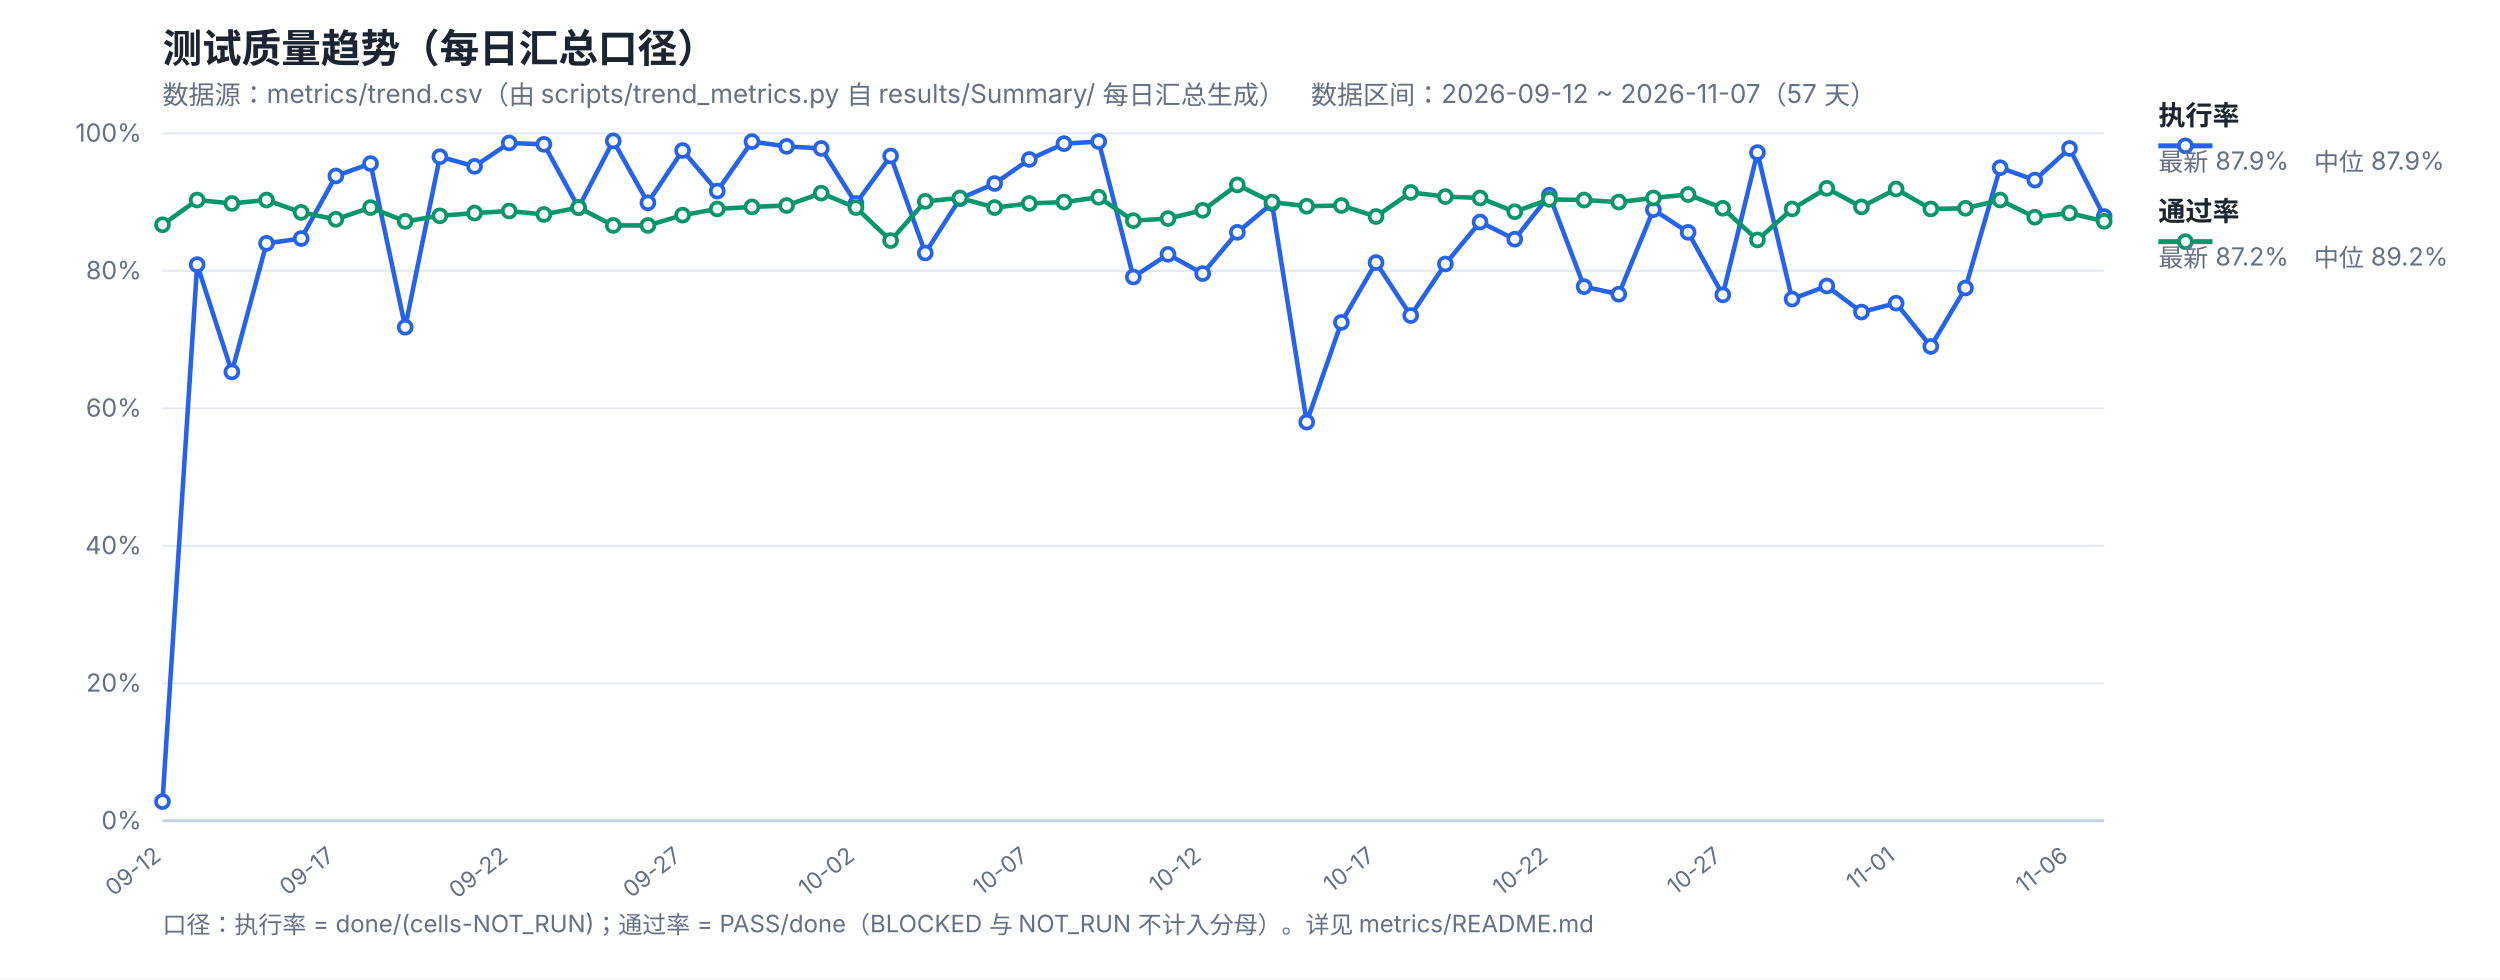
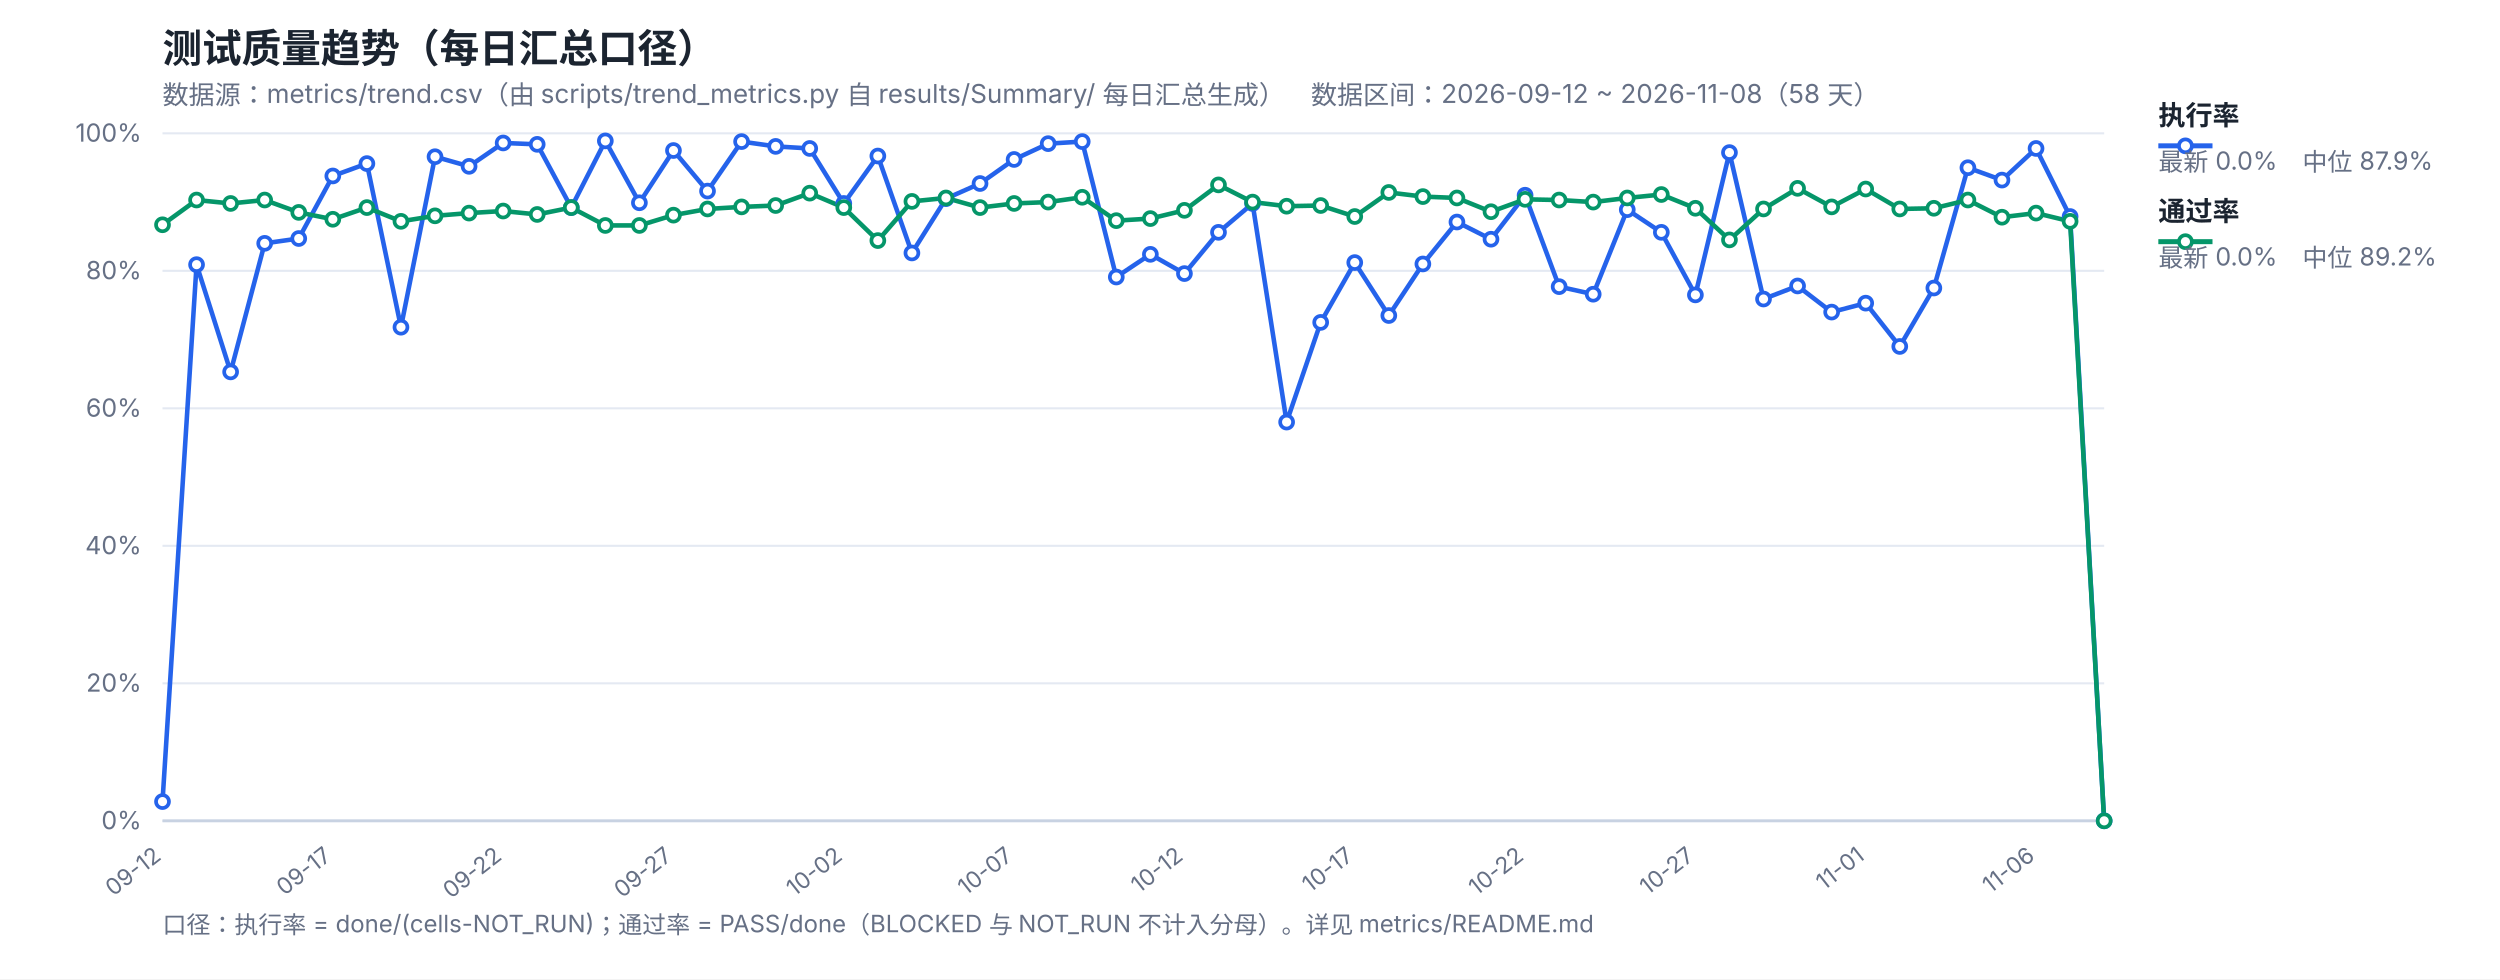
<svg xmlns="http://www.w3.org/2000/svg" width="1200" height="470" viewBox="0 0 1200 470" font-family="-apple-system,Segoe UI,Microsoft YaHei,sans-serif">
  <rect width="1200" height="470" fill="#ffffff" />
  <text x="78" y="30" font-size="19" font-weight="700" fill="#1b2430">测试质量趋势（每日汇总口径）</text>
-   <text x="78" y="50" font-size="12.5" fill="#667085">数据源：metrics/trend.csv（由 scripts/trend_metrics.py 自 results/Summary/ 每日汇总生成）　数据区间：2026-09-12 ~ 2026-11-07（57 天）</text>
+   <text x="78" y="50" font-size="12.5" fill="#667085">数据源：metrics/trend.csv（由 scripts/trend_metrics.py 自 results/Summary/ 每日汇总生成）　数据区间：2026-09-12 ~ 2026-11-08（58 天）</text>
  <line x1="78" y1="394.0" x2="1010" y2="394.0" stroke="#e4e9f2" stroke-width="1" />
  <text x="68" y="398.0" font-size="12" fill="#667085" text-anchor="end">0%</text>
  <line x1="78" y1="328.0" x2="1010" y2="328.0" stroke="#e4e9f2" stroke-width="1" />
  <text x="68" y="332.0" font-size="12" fill="#667085" text-anchor="end">20%</text>
  <line x1="78" y1="262.0" x2="1010" y2="262.0" stroke="#e4e9f2" stroke-width="1" />
  <text x="68" y="266.0" font-size="12" fill="#667085" text-anchor="end">40%</text>
  <line x1="78" y1="196.0" x2="1010" y2="196.0" stroke="#e4e9f2" stroke-width="1" />
  <text x="68" y="200.0" font-size="12" fill="#667085" text-anchor="end">60%</text>
  <line x1="78" y1="130.0" x2="1010" y2="130.0" stroke="#e4e9f2" stroke-width="1" />
  <text x="68" y="134.0" font-size="12" fill="#667085" text-anchor="end">80%</text>
  <line x1="78" y1="64.0" x2="1010" y2="64.0" stroke="#e4e9f2" stroke-width="1" />
  <text x="68" y="68.0" font-size="12" fill="#667085" text-anchor="end">100%</text>
  <text x="78.0" y="412" font-size="11" fill="#667085" text-anchor="end" transform="rotate(-38 78.0 412)">09-12</text>
-   <text x="161.21" y="412" font-size="11" fill="#667085" text-anchor="end" transform="rotate(-38 161.21 412)">09-17</text>
-   <text x="244.43" y="412" font-size="11" fill="#667085" text-anchor="end" transform="rotate(-38 244.43 412)">09-22</text>
-   <text x="327.64" y="412" font-size="11" fill="#667085" text-anchor="end" transform="rotate(-38 327.64 412)">09-27</text>
-   <text x="410.86" y="412" font-size="11" fill="#667085" text-anchor="end" transform="rotate(-38 410.86 412)">10-02</text>
-   <text x="494.07" y="412" font-size="11" fill="#667085" text-anchor="end" transform="rotate(-38 494.07 412)">10-07</text>
-   <text x="577.29" y="412" font-size="11" fill="#667085" text-anchor="end" transform="rotate(-38 577.29 412)">10-12</text>
-   <text x="660.5" y="412" font-size="11" fill="#667085" text-anchor="end" transform="rotate(-38 660.5 412)">10-17</text>
-   <text x="743.71" y="412" font-size="11" fill="#667085" text-anchor="end" transform="rotate(-38 743.71 412)">10-22</text>
-   <text x="826.93" y="412" font-size="11" fill="#667085" text-anchor="end" transform="rotate(-38 826.93 412)">10-27</text>
-   <text x="910.14" y="412" font-size="11" fill="#667085" text-anchor="end" transform="rotate(-38 910.14 412)">11-01</text>
-   <text x="993.36" y="412" font-size="11" fill="#667085" text-anchor="end" transform="rotate(-38 993.36 412)">11-06</text>
+   <text x="159.75" y="412" font-size="11" fill="#667085" text-anchor="end" transform="rotate(-38 159.75 412)">09-17</text>
+   <text x="241.51" y="412" font-size="11" fill="#667085" text-anchor="end" transform="rotate(-38 241.51 412)">09-22</text>
+   <text x="323.26" y="412" font-size="11" fill="#667085" text-anchor="end" transform="rotate(-38 323.26 412)">09-27</text>
+   <text x="405.02" y="412" font-size="11" fill="#667085" text-anchor="end" transform="rotate(-38 405.02 412)">10-02</text>
+   <text x="486.77" y="412" font-size="11" fill="#667085" text-anchor="end" transform="rotate(-38 486.77 412)">10-07</text>
+   <text x="568.53" y="412" font-size="11" fill="#667085" text-anchor="end" transform="rotate(-38 568.53 412)">10-12</text>
+   <text x="650.28" y="412" font-size="11" fill="#667085" text-anchor="end" transform="rotate(-38 650.28 412)">10-17</text>
+   <text x="732.04" y="412" font-size="11" fill="#667085" text-anchor="end" transform="rotate(-38 732.04 412)">10-22</text>
+   <text x="813.79" y="412" font-size="11" fill="#667085" text-anchor="end" transform="rotate(-38 813.79 412)">10-27</text>
+   <text x="895.54" y="412" font-size="11" fill="#667085" text-anchor="end" transform="rotate(-38 895.54 412)">11-01</text>
+   <text x="977.3" y="412" font-size="11" fill="#667085" text-anchor="end" transform="rotate(-38 977.3 412)">11-06</text>
  <line x1="78" y1="394" x2="1010" y2="394" stroke="#c8d2e2" stroke-width="1.4" />
-   <polyline fill="none" stroke="#2563eb" stroke-width="2.2" stroke-linejoin="round" points="78.0,384.76 94.64,127.03 111.29,178.51 127.93,116.8 144.57,114.49 161.21,84.46 177.86,78.52 194.5,157.06 211.14,75.22 227.79,79.84 244.43,68.62 261.07,69.28 277.71,99.64 294.36,67.63 311.0,97.33 327.64,72.25 344.29,91.72 360.93,67.96 377.57,70.27 394.21,71.26 410.86,97.66 427.5,74.89 444.14,121.42 460.79,95.35 477.43,88.09 494.07,76.54 510.71,68.95 527.36,67.96 544.0,132.97 560.64,122.08 577.29,131.32 593.93,111.52 610.57,97.66 627.21,202.6 643.86,154.75 660.5,126.04 677.14,151.45 693.79,126.7 710.43,106.57 727.07,114.82 743.71,93.7 760.36,137.59 777.0,141.22 793.64,100.63 810.29,111.52 826.93,141.55 843.57,73.24 860.21,143.53 876.86,137.26 893.5,149.8 910.14,145.51 926.79,166.3 943.43,138.25 960.07,80.5 976.71,86.44 993.36,71.26 1010.0,103.93" />
-   <polyline fill="none" stroke="#059669" stroke-width="2.2" stroke-linejoin="round" points="78.0,107.89 94.64,96.01 111.29,97.66 127.93,96.01 144.57,101.95 161.21,105.25 177.86,99.64 194.5,106.24 211.14,103.6 227.79,102.28 244.43,101.29 261.07,102.94 277.71,99.64 294.36,108.22 311.0,108.22 327.64,103.27 344.29,100.3 360.93,99.31 377.57,98.65 394.21,92.71 410.86,99.64 427.5,115.48 444.14,96.67 460.79,95.02 477.43,99.64 494.07,97.66 510.71,97.0 527.36,94.69 544.0,105.91 560.64,104.92 577.29,100.96 593.93,88.75 610.57,97.0 627.21,98.98 643.86,98.65 660.5,103.93 677.14,92.38 693.79,94.36 710.43,95.02 727.07,101.62 743.71,95.68 760.36,96.01 777.0,97.0 793.64,95.02 810.29,93.37 826.93,99.97 843.57,115.15 860.21,100.3 876.86,90.4 893.5,99.31 910.14,90.73 926.79,100.3 943.43,99.97 960.07,96.01 976.71,104.26 993.36,102.28 1010.0,106.24" />
+   <polyline fill="none" stroke="#2563eb" stroke-width="2.2" stroke-linejoin="round" points="78.0,384.76 94.35,127.03 110.7,178.51 127.05,116.8 143.4,114.49 159.75,84.46 176.11,78.52 192.46,157.06 208.81,75.22 225.16,79.84 241.51,68.62 257.86,69.28 274.21,99.64 290.56,67.63 306.91,97.33 323.26,72.25 339.61,91.72 355.96,67.96 372.32,70.27 388.67,71.26 405.02,97.66 421.37,74.89 437.72,121.42 454.07,95.35 470.42,88.09 486.77,76.54 503.12,68.95 519.47,67.96 535.82,132.97 552.18,122.08 568.53,131.32 584.88,111.52 601.23,97.66 617.58,202.6 633.93,154.75 650.28,126.04 666.63,151.45 682.98,126.7 699.33,106.57 715.68,114.82 732.04,93.7 748.39,137.59 764.74,141.22 781.09,100.63 797.44,111.52 813.79,141.55 830.14,73.24 846.49,143.53 862.84,137.26 879.19,149.8 895.54,145.51 911.89,166.3 928.25,138.25 944.6,80.5 960.95,86.44 977.3,71.26 993.65,103.93 1010.0,394.0" />
+   <polyline fill="none" stroke="#059669" stroke-width="2.2" stroke-linejoin="round" points="78.0,107.89 94.35,96.01 110.7,97.66 127.05,96.01 143.4,101.95 159.75,105.25 176.11,99.64 192.46,106.24 208.81,103.6 225.16,102.28 241.51,101.29 257.86,102.94 274.21,99.64 290.56,108.22 306.91,108.22 323.26,103.27 339.61,100.3 355.96,99.31 372.32,98.65 388.67,92.71 405.02,99.64 421.37,115.48 437.72,96.67 454.07,95.02 470.42,99.64 486.77,97.66 503.12,97.0 519.47,94.69 535.82,105.91 552.18,104.92 568.53,100.96 584.88,88.75 601.23,97.0 617.58,98.98 633.93,98.65 650.28,103.93 666.63,92.38 682.98,94.36 699.33,95.02 715.68,101.62 732.04,95.68 748.39,96.01 764.74,97.0 781.09,95.02 797.44,93.37 813.79,99.97 830.14,115.15 846.49,100.3 862.84,90.4 879.19,99.31 895.54,90.73 911.89,100.3 928.25,99.97 944.6,96.01 960.95,104.26 977.3,102.28 993.65,106.24 1010.0,394.0" />
  <circle cx="78.0" cy="384.76" r="3.1" fill="#fff" stroke="#2563eb" stroke-width="1.8" />
-   <circle cx="94.64" cy="127.03" r="3.1" fill="#fff" stroke="#2563eb" stroke-width="1.8" />
-   <circle cx="111.29" cy="178.51" r="3.1" fill="#fff" stroke="#2563eb" stroke-width="1.8" />
-   <circle cx="127.93" cy="116.8" r="3.1" fill="#fff" stroke="#2563eb" stroke-width="1.8" />
-   <circle cx="144.57" cy="114.49" r="3.1" fill="#fff" stroke="#2563eb" stroke-width="1.8" />
-   <circle cx="161.21" cy="84.46" r="3.1" fill="#fff" stroke="#2563eb" stroke-width="1.8" />
-   <circle cx="177.86" cy="78.52" r="3.1" fill="#fff" stroke="#2563eb" stroke-width="1.8" />
-   <circle cx="194.5" cy="157.06" r="3.1" fill="#fff" stroke="#2563eb" stroke-width="1.8" />
-   <circle cx="211.14" cy="75.22" r="3.1" fill="#fff" stroke="#2563eb" stroke-width="1.8" />
-   <circle cx="227.79" cy="79.84" r="3.1" fill="#fff" stroke="#2563eb" stroke-width="1.8" />
-   <circle cx="244.43" cy="68.62" r="3.1" fill="#fff" stroke="#2563eb" stroke-width="1.8" />
-   <circle cx="261.07" cy="69.28" r="3.1" fill="#fff" stroke="#2563eb" stroke-width="1.8" />
-   <circle cx="277.71" cy="99.64" r="3.1" fill="#fff" stroke="#2563eb" stroke-width="1.8" />
-   <circle cx="294.36" cy="67.63" r="3.1" fill="#fff" stroke="#2563eb" stroke-width="1.8" />
-   <circle cx="311.0" cy="97.33" r="3.1" fill="#fff" stroke="#2563eb" stroke-width="1.8" />
-   <circle cx="327.64" cy="72.25" r="3.1" fill="#fff" stroke="#2563eb" stroke-width="1.8" />
-   <circle cx="344.29" cy="91.72" r="3.1" fill="#fff" stroke="#2563eb" stroke-width="1.8" />
-   <circle cx="360.93" cy="67.96" r="3.1" fill="#fff" stroke="#2563eb" stroke-width="1.8" />
-   <circle cx="377.57" cy="70.27" r="3.1" fill="#fff" stroke="#2563eb" stroke-width="1.8" />
-   <circle cx="394.21" cy="71.26" r="3.1" fill="#fff" stroke="#2563eb" stroke-width="1.8" />
-   <circle cx="410.86" cy="97.66" r="3.1" fill="#fff" stroke="#2563eb" stroke-width="1.8" />
-   <circle cx="427.5" cy="74.89" r="3.1" fill="#fff" stroke="#2563eb" stroke-width="1.8" />
-   <circle cx="444.14" cy="121.42" r="3.1" fill="#fff" stroke="#2563eb" stroke-width="1.8" />
-   <circle cx="460.79" cy="95.35" r="3.1" fill="#fff" stroke="#2563eb" stroke-width="1.8" />
-   <circle cx="477.43" cy="88.09" r="3.1" fill="#fff" stroke="#2563eb" stroke-width="1.8" />
-   <circle cx="494.07" cy="76.54" r="3.1" fill="#fff" stroke="#2563eb" stroke-width="1.8" />
-   <circle cx="510.71" cy="68.95" r="3.1" fill="#fff" stroke="#2563eb" stroke-width="1.8" />
-   <circle cx="527.36" cy="67.96" r="3.1" fill="#fff" stroke="#2563eb" stroke-width="1.8" />
-   <circle cx="544.0" cy="132.97" r="3.1" fill="#fff" stroke="#2563eb" stroke-width="1.8" />
-   <circle cx="560.64" cy="122.08" r="3.1" fill="#fff" stroke="#2563eb" stroke-width="1.8" />
-   <circle cx="577.29" cy="131.32" r="3.1" fill="#fff" stroke="#2563eb" stroke-width="1.8" />
-   <circle cx="593.93" cy="111.52" r="3.1" fill="#fff" stroke="#2563eb" stroke-width="1.8" />
-   <circle cx="610.57" cy="97.66" r="3.1" fill="#fff" stroke="#2563eb" stroke-width="1.8" />
-   <circle cx="627.21" cy="202.6" r="3.1" fill="#fff" stroke="#2563eb" stroke-width="1.8" />
-   <circle cx="643.86" cy="154.75" r="3.1" fill="#fff" stroke="#2563eb" stroke-width="1.8" />
-   <circle cx="660.5" cy="126.04" r="3.1" fill="#fff" stroke="#2563eb" stroke-width="1.8" />
-   <circle cx="677.14" cy="151.45" r="3.1" fill="#fff" stroke="#2563eb" stroke-width="1.8" />
-   <circle cx="693.79" cy="126.7" r="3.1" fill="#fff" stroke="#2563eb" stroke-width="1.8" />
-   <circle cx="710.43" cy="106.57" r="3.1" fill="#fff" stroke="#2563eb" stroke-width="1.8" />
-   <circle cx="727.07" cy="114.82" r="3.1" fill="#fff" stroke="#2563eb" stroke-width="1.8" />
-   <circle cx="743.71" cy="93.7" r="3.1" fill="#fff" stroke="#2563eb" stroke-width="1.8" />
-   <circle cx="760.36" cy="137.59" r="3.1" fill="#fff" stroke="#2563eb" stroke-width="1.8" />
-   <circle cx="777.0" cy="141.22" r="3.1" fill="#fff" stroke="#2563eb" stroke-width="1.8" />
-   <circle cx="793.64" cy="100.63" r="3.1" fill="#fff" stroke="#2563eb" stroke-width="1.8" />
-   <circle cx="810.29" cy="111.52" r="3.1" fill="#fff" stroke="#2563eb" stroke-width="1.8" />
-   <circle cx="826.93" cy="141.55" r="3.1" fill="#fff" stroke="#2563eb" stroke-width="1.8" />
-   <circle cx="843.57" cy="73.24" r="3.1" fill="#fff" stroke="#2563eb" stroke-width="1.8" />
-   <circle cx="860.21" cy="143.53" r="3.1" fill="#fff" stroke="#2563eb" stroke-width="1.8" />
-   <circle cx="876.86" cy="137.26" r="3.1" fill="#fff" stroke="#2563eb" stroke-width="1.8" />
-   <circle cx="893.5" cy="149.8" r="3.1" fill="#fff" stroke="#2563eb" stroke-width="1.8" />
-   <circle cx="910.14" cy="145.51" r="3.1" fill="#fff" stroke="#2563eb" stroke-width="1.8" />
-   <circle cx="926.79" cy="166.3" r="3.1" fill="#fff" stroke="#2563eb" stroke-width="1.8" />
-   <circle cx="943.43" cy="138.25" r="3.1" fill="#fff" stroke="#2563eb" stroke-width="1.8" />
-   <circle cx="960.07" cy="80.5" r="3.1" fill="#fff" stroke="#2563eb" stroke-width="1.8" />
-   <circle cx="976.71" cy="86.44" r="3.1" fill="#fff" stroke="#2563eb" stroke-width="1.8" />
-   <circle cx="993.36" cy="71.26" r="3.1" fill="#fff" stroke="#2563eb" stroke-width="1.8" />
-   <circle cx="1010.0" cy="103.93" r="3.1" fill="#fff" stroke="#2563eb" stroke-width="1.8" />
+   <circle cx="94.35" cy="127.03" r="3.1" fill="#fff" stroke="#2563eb" stroke-width="1.8" />
+   <circle cx="110.7" cy="178.51" r="3.1" fill="#fff" stroke="#2563eb" stroke-width="1.8" />
+   <circle cx="127.05" cy="116.8" r="3.1" fill="#fff" stroke="#2563eb" stroke-width="1.8" />
+   <circle cx="143.4" cy="114.49" r="3.1" fill="#fff" stroke="#2563eb" stroke-width="1.8" />
+   <circle cx="159.75" cy="84.46" r="3.1" fill="#fff" stroke="#2563eb" stroke-width="1.8" />
+   <circle cx="176.11" cy="78.52" r="3.1" fill="#fff" stroke="#2563eb" stroke-width="1.8" />
+   <circle cx="192.46" cy="157.06" r="3.1" fill="#fff" stroke="#2563eb" stroke-width="1.8" />
+   <circle cx="208.81" cy="75.22" r="3.1" fill="#fff" stroke="#2563eb" stroke-width="1.8" />
+   <circle cx="225.16" cy="79.84" r="3.1" fill="#fff" stroke="#2563eb" stroke-width="1.8" />
+   <circle cx="241.51" cy="68.62" r="3.1" fill="#fff" stroke="#2563eb" stroke-width="1.8" />
+   <circle cx="257.86" cy="69.28" r="3.1" fill="#fff" stroke="#2563eb" stroke-width="1.8" />
+   <circle cx="274.21" cy="99.64" r="3.1" fill="#fff" stroke="#2563eb" stroke-width="1.8" />
+   <circle cx="290.56" cy="67.63" r="3.1" fill="#fff" stroke="#2563eb" stroke-width="1.8" />
+   <circle cx="306.91" cy="97.33" r="3.1" fill="#fff" stroke="#2563eb" stroke-width="1.8" />
+   <circle cx="323.26" cy="72.25" r="3.1" fill="#fff" stroke="#2563eb" stroke-width="1.8" />
+   <circle cx="339.61" cy="91.72" r="3.1" fill="#fff" stroke="#2563eb" stroke-width="1.8" />
+   <circle cx="355.96" cy="67.96" r="3.1" fill="#fff" stroke="#2563eb" stroke-width="1.8" />
+   <circle cx="372.32" cy="70.27" r="3.1" fill="#fff" stroke="#2563eb" stroke-width="1.8" />
+   <circle cx="388.67" cy="71.26" r="3.1" fill="#fff" stroke="#2563eb" stroke-width="1.8" />
+   <circle cx="405.02" cy="97.66" r="3.1" fill="#fff" stroke="#2563eb" stroke-width="1.8" />
+   <circle cx="421.37" cy="74.89" r="3.1" fill="#fff" stroke="#2563eb" stroke-width="1.8" />
+   <circle cx="437.72" cy="121.42" r="3.1" fill="#fff" stroke="#2563eb" stroke-width="1.8" />
+   <circle cx="454.07" cy="95.35" r="3.1" fill="#fff" stroke="#2563eb" stroke-width="1.8" />
+   <circle cx="470.42" cy="88.09" r="3.1" fill="#fff" stroke="#2563eb" stroke-width="1.8" />
+   <circle cx="486.77" cy="76.54" r="3.1" fill="#fff" stroke="#2563eb" stroke-width="1.8" />
+   <circle cx="503.12" cy="68.95" r="3.1" fill="#fff" stroke="#2563eb" stroke-width="1.8" />
+   <circle cx="519.47" cy="67.96" r="3.1" fill="#fff" stroke="#2563eb" stroke-width="1.8" />
+   <circle cx="535.82" cy="132.97" r="3.1" fill="#fff" stroke="#2563eb" stroke-width="1.8" />
+   <circle cx="552.18" cy="122.08" r="3.1" fill="#fff" stroke="#2563eb" stroke-width="1.8" />
+   <circle cx="568.53" cy="131.32" r="3.1" fill="#fff" stroke="#2563eb" stroke-width="1.8" />
+   <circle cx="584.88" cy="111.52" r="3.1" fill="#fff" stroke="#2563eb" stroke-width="1.8" />
+   <circle cx="601.23" cy="97.66" r="3.1" fill="#fff" stroke="#2563eb" stroke-width="1.8" />
+   <circle cx="617.58" cy="202.6" r="3.1" fill="#fff" stroke="#2563eb" stroke-width="1.8" />
+   <circle cx="633.93" cy="154.75" r="3.1" fill="#fff" stroke="#2563eb" stroke-width="1.8" />
+   <circle cx="650.28" cy="126.04" r="3.1" fill="#fff" stroke="#2563eb" stroke-width="1.8" />
+   <circle cx="666.63" cy="151.45" r="3.1" fill="#fff" stroke="#2563eb" stroke-width="1.8" />
+   <circle cx="682.98" cy="126.7" r="3.1" fill="#fff" stroke="#2563eb" stroke-width="1.8" />
+   <circle cx="699.33" cy="106.57" r="3.1" fill="#fff" stroke="#2563eb" stroke-width="1.8" />
+   <circle cx="715.68" cy="114.82" r="3.1" fill="#fff" stroke="#2563eb" stroke-width="1.8" />
+   <circle cx="732.04" cy="93.7" r="3.1" fill="#fff" stroke="#2563eb" stroke-width="1.8" />
+   <circle cx="748.39" cy="137.59" r="3.1" fill="#fff" stroke="#2563eb" stroke-width="1.8" />
+   <circle cx="764.74" cy="141.22" r="3.1" fill="#fff" stroke="#2563eb" stroke-width="1.8" />
+   <circle cx="781.09" cy="100.63" r="3.1" fill="#fff" stroke="#2563eb" stroke-width="1.8" />
+   <circle cx="797.44" cy="111.52" r="3.1" fill="#fff" stroke="#2563eb" stroke-width="1.8" />
+   <circle cx="813.79" cy="141.55" r="3.1" fill="#fff" stroke="#2563eb" stroke-width="1.8" />
+   <circle cx="830.14" cy="73.24" r="3.1" fill="#fff" stroke="#2563eb" stroke-width="1.8" />
+   <circle cx="846.49" cy="143.53" r="3.1" fill="#fff" stroke="#2563eb" stroke-width="1.8" />
+   <circle cx="862.84" cy="137.26" r="3.1" fill="#fff" stroke="#2563eb" stroke-width="1.8" />
+   <circle cx="879.19" cy="149.8" r="3.1" fill="#fff" stroke="#2563eb" stroke-width="1.8" />
+   <circle cx="895.54" cy="145.51" r="3.1" fill="#fff" stroke="#2563eb" stroke-width="1.8" />
+   <circle cx="911.89" cy="166.3" r="3.1" fill="#fff" stroke="#2563eb" stroke-width="1.8" />
+   <circle cx="928.25" cy="138.25" r="3.1" fill="#fff" stroke="#2563eb" stroke-width="1.8" />
+   <circle cx="944.6" cy="80.5" r="3.1" fill="#fff" stroke="#2563eb" stroke-width="1.8" />
+   <circle cx="960.95" cy="86.44" r="3.1" fill="#fff" stroke="#2563eb" stroke-width="1.8" />
+   <circle cx="977.3" cy="71.26" r="3.1" fill="#fff" stroke="#2563eb" stroke-width="1.8" />
+   <circle cx="993.65" cy="103.93" r="3.1" fill="#fff" stroke="#2563eb" stroke-width="1.8" />
+   <circle cx="1010.0" cy="394.0" r="3.1" fill="#fff" stroke="#2563eb" stroke-width="1.8" />
  <circle cx="78.0" cy="107.89" r="3.1" fill="#fff" stroke="#059669" stroke-width="1.8" />
-   <circle cx="94.64" cy="96.01" r="3.1" fill="#fff" stroke="#059669" stroke-width="1.8" />
-   <circle cx="111.29" cy="97.66" r="3.1" fill="#fff" stroke="#059669" stroke-width="1.8" />
-   <circle cx="127.93" cy="96.01" r="3.1" fill="#fff" stroke="#059669" stroke-width="1.8" />
-   <circle cx="144.57" cy="101.95" r="3.1" fill="#fff" stroke="#059669" stroke-width="1.8" />
-   <circle cx="161.21" cy="105.25" r="3.1" fill="#fff" stroke="#059669" stroke-width="1.8" />
-   <circle cx="177.86" cy="99.64" r="3.1" fill="#fff" stroke="#059669" stroke-width="1.8" />
-   <circle cx="194.5" cy="106.24" r="3.1" fill="#fff" stroke="#059669" stroke-width="1.8" />
-   <circle cx="211.14" cy="103.6" r="3.1" fill="#fff" stroke="#059669" stroke-width="1.8" />
-   <circle cx="227.79" cy="102.28" r="3.1" fill="#fff" stroke="#059669" stroke-width="1.8" />
-   <circle cx="244.43" cy="101.29" r="3.1" fill="#fff" stroke="#059669" stroke-width="1.8" />
-   <circle cx="261.07" cy="102.94" r="3.1" fill="#fff" stroke="#059669" stroke-width="1.8" />
-   <circle cx="277.71" cy="99.64" r="3.1" fill="#fff" stroke="#059669" stroke-width="1.8" />
-   <circle cx="294.36" cy="108.22" r="3.1" fill="#fff" stroke="#059669" stroke-width="1.8" />
-   <circle cx="311.0" cy="108.22" r="3.1" fill="#fff" stroke="#059669" stroke-width="1.8" />
-   <circle cx="327.64" cy="103.27" r="3.1" fill="#fff" stroke="#059669" stroke-width="1.8" />
-   <circle cx="344.29" cy="100.3" r="3.1" fill="#fff" stroke="#059669" stroke-width="1.8" />
-   <circle cx="360.93" cy="99.31" r="3.1" fill="#fff" stroke="#059669" stroke-width="1.8" />
-   <circle cx="377.57" cy="98.65" r="3.1" fill="#fff" stroke="#059669" stroke-width="1.8" />
-   <circle cx="394.21" cy="92.71" r="3.1" fill="#fff" stroke="#059669" stroke-width="1.8" />
-   <circle cx="410.86" cy="99.64" r="3.1" fill="#fff" stroke="#059669" stroke-width="1.8" />
-   <circle cx="427.5" cy="115.48" r="3.1" fill="#fff" stroke="#059669" stroke-width="1.8" />
-   <circle cx="444.14" cy="96.67" r="3.1" fill="#fff" stroke="#059669" stroke-width="1.8" />
-   <circle cx="460.79" cy="95.02" r="3.1" fill="#fff" stroke="#059669" stroke-width="1.8" />
-   <circle cx="477.43" cy="99.64" r="3.1" fill="#fff" stroke="#059669" stroke-width="1.8" />
-   <circle cx="494.07" cy="97.66" r="3.1" fill="#fff" stroke="#059669" stroke-width="1.8" />
-   <circle cx="510.71" cy="97.0" r="3.1" fill="#fff" stroke="#059669" stroke-width="1.8" />
-   <circle cx="527.36" cy="94.69" r="3.1" fill="#fff" stroke="#059669" stroke-width="1.8" />
-   <circle cx="544.0" cy="105.91" r="3.1" fill="#fff" stroke="#059669" stroke-width="1.8" />
-   <circle cx="560.64" cy="104.92" r="3.1" fill="#fff" stroke="#059669" stroke-width="1.8" />
-   <circle cx="577.29" cy="100.96" r="3.1" fill="#fff" stroke="#059669" stroke-width="1.8" />
-   <circle cx="593.93" cy="88.75" r="3.1" fill="#fff" stroke="#059669" stroke-width="1.8" />
-   <circle cx="610.57" cy="97.0" r="3.1" fill="#fff" stroke="#059669" stroke-width="1.8" />
-   <circle cx="627.21" cy="98.98" r="3.1" fill="#fff" stroke="#059669" stroke-width="1.8" />
-   <circle cx="643.86" cy="98.65" r="3.1" fill="#fff" stroke="#059669" stroke-width="1.8" />
-   <circle cx="660.5" cy="103.93" r="3.1" fill="#fff" stroke="#059669" stroke-width="1.8" />
-   <circle cx="677.14" cy="92.38" r="3.1" fill="#fff" stroke="#059669" stroke-width="1.8" />
-   <circle cx="693.79" cy="94.36" r="3.1" fill="#fff" stroke="#059669" stroke-width="1.8" />
-   <circle cx="710.43" cy="95.02" r="3.1" fill="#fff" stroke="#059669" stroke-width="1.8" />
-   <circle cx="727.07" cy="101.62" r="3.1" fill="#fff" stroke="#059669" stroke-width="1.8" />
-   <circle cx="743.71" cy="95.68" r="3.1" fill="#fff" stroke="#059669" stroke-width="1.8" />
-   <circle cx="760.36" cy="96.01" r="3.1" fill="#fff" stroke="#059669" stroke-width="1.8" />
-   <circle cx="777.0" cy="97.0" r="3.1" fill="#fff" stroke="#059669" stroke-width="1.8" />
-   <circle cx="793.64" cy="95.02" r="3.1" fill="#fff" stroke="#059669" stroke-width="1.8" />
-   <circle cx="810.29" cy="93.37" r="3.1" fill="#fff" stroke="#059669" stroke-width="1.8" />
-   <circle cx="826.93" cy="99.97" r="3.1" fill="#fff" stroke="#059669" stroke-width="1.8" />
-   <circle cx="843.57" cy="115.15" r="3.1" fill="#fff" stroke="#059669" stroke-width="1.8" />
-   <circle cx="860.21" cy="100.3" r="3.1" fill="#fff" stroke="#059669" stroke-width="1.8" />
-   <circle cx="876.86" cy="90.4" r="3.1" fill="#fff" stroke="#059669" stroke-width="1.8" />
-   <circle cx="893.5" cy="99.31" r="3.1" fill="#fff" stroke="#059669" stroke-width="1.8" />
-   <circle cx="910.14" cy="90.73" r="3.1" fill="#fff" stroke="#059669" stroke-width="1.8" />
-   <circle cx="926.79" cy="100.3" r="3.1" fill="#fff" stroke="#059669" stroke-width="1.8" />
-   <circle cx="943.43" cy="99.97" r="3.1" fill="#fff" stroke="#059669" stroke-width="1.8" />
-   <circle cx="960.07" cy="96.01" r="3.1" fill="#fff" stroke="#059669" stroke-width="1.8" />
-   <circle cx="976.71" cy="104.26" r="3.1" fill="#fff" stroke="#059669" stroke-width="1.8" />
-   <circle cx="993.36" cy="102.28" r="3.1" fill="#fff" stroke="#059669" stroke-width="1.8" />
-   <circle cx="1010.0" cy="106.24" r="3.1" fill="#fff" stroke="#059669" stroke-width="1.8" />
+   <circle cx="94.35" cy="96.01" r="3.1" fill="#fff" stroke="#059669" stroke-width="1.8" />
+   <circle cx="110.7" cy="97.66" r="3.1" fill="#fff" stroke="#059669" stroke-width="1.8" />
+   <circle cx="127.05" cy="96.01" r="3.1" fill="#fff" stroke="#059669" stroke-width="1.8" />
+   <circle cx="143.4" cy="101.95" r="3.1" fill="#fff" stroke="#059669" stroke-width="1.8" />
+   <circle cx="159.75" cy="105.25" r="3.1" fill="#fff" stroke="#059669" stroke-width="1.8" />
+   <circle cx="176.11" cy="99.64" r="3.1" fill="#fff" stroke="#059669" stroke-width="1.8" />
+   <circle cx="192.46" cy="106.24" r="3.1" fill="#fff" stroke="#059669" stroke-width="1.8" />
+   <circle cx="208.81" cy="103.6" r="3.1" fill="#fff" stroke="#059669" stroke-width="1.8" />
+   <circle cx="225.16" cy="102.28" r="3.1" fill="#fff" stroke="#059669" stroke-width="1.8" />
+   <circle cx="241.51" cy="101.29" r="3.1" fill="#fff" stroke="#059669" stroke-width="1.8" />
+   <circle cx="257.86" cy="102.94" r="3.1" fill="#fff" stroke="#059669" stroke-width="1.8" />
+   <circle cx="274.21" cy="99.64" r="3.1" fill="#fff" stroke="#059669" stroke-width="1.8" />
+   <circle cx="290.56" cy="108.22" r="3.1" fill="#fff" stroke="#059669" stroke-width="1.8" />
+   <circle cx="306.91" cy="108.22" r="3.1" fill="#fff" stroke="#059669" stroke-width="1.8" />
+   <circle cx="323.26" cy="103.27" r="3.1" fill="#fff" stroke="#059669" stroke-width="1.8" />
+   <circle cx="339.61" cy="100.3" r="3.1" fill="#fff" stroke="#059669" stroke-width="1.8" />
+   <circle cx="355.96" cy="99.31" r="3.1" fill="#fff" stroke="#059669" stroke-width="1.8" />
+   <circle cx="372.32" cy="98.65" r="3.1" fill="#fff" stroke="#059669" stroke-width="1.8" />
+   <circle cx="388.67" cy="92.71" r="3.1" fill="#fff" stroke="#059669" stroke-width="1.8" />
+   <circle cx="405.02" cy="99.64" r="3.1" fill="#fff" stroke="#059669" stroke-width="1.8" />
+   <circle cx="421.37" cy="115.48" r="3.1" fill="#fff" stroke="#059669" stroke-width="1.8" />
+   <circle cx="437.72" cy="96.67" r="3.1" fill="#fff" stroke="#059669" stroke-width="1.8" />
+   <circle cx="454.07" cy="95.02" r="3.1" fill="#fff" stroke="#059669" stroke-width="1.8" />
+   <circle cx="470.42" cy="99.64" r="3.1" fill="#fff" stroke="#059669" stroke-width="1.8" />
+   <circle cx="486.77" cy="97.66" r="3.1" fill="#fff" stroke="#059669" stroke-width="1.8" />
+   <circle cx="503.12" cy="97.0" r="3.1" fill="#fff" stroke="#059669" stroke-width="1.8" />
+   <circle cx="519.47" cy="94.69" r="3.1" fill="#fff" stroke="#059669" stroke-width="1.8" />
+   <circle cx="535.82" cy="105.91" r="3.1" fill="#fff" stroke="#059669" stroke-width="1.8" />
+   <circle cx="552.18" cy="104.92" r="3.1" fill="#fff" stroke="#059669" stroke-width="1.8" />
+   <circle cx="568.53" cy="100.96" r="3.1" fill="#fff" stroke="#059669" stroke-width="1.8" />
+   <circle cx="584.88" cy="88.75" r="3.1" fill="#fff" stroke="#059669" stroke-width="1.8" />
+   <circle cx="601.23" cy="97.0" r="3.1" fill="#fff" stroke="#059669" stroke-width="1.8" />
+   <circle cx="617.58" cy="98.98" r="3.1" fill="#fff" stroke="#059669" stroke-width="1.8" />
+   <circle cx="633.93" cy="98.65" r="3.1" fill="#fff" stroke="#059669" stroke-width="1.8" />
+   <circle cx="650.28" cy="103.93" r="3.1" fill="#fff" stroke="#059669" stroke-width="1.8" />
+   <circle cx="666.63" cy="92.38" r="3.1" fill="#fff" stroke="#059669" stroke-width="1.8" />
+   <circle cx="682.98" cy="94.36" r="3.1" fill="#fff" stroke="#059669" stroke-width="1.8" />
+   <circle cx="699.33" cy="95.02" r="3.1" fill="#fff" stroke="#059669" stroke-width="1.8" />
+   <circle cx="715.68" cy="101.62" r="3.1" fill="#fff" stroke="#059669" stroke-width="1.8" />
+   <circle cx="732.04" cy="95.68" r="3.1" fill="#fff" stroke="#059669" stroke-width="1.8" />
+   <circle cx="748.39" cy="96.01" r="3.1" fill="#fff" stroke="#059669" stroke-width="1.8" />
+   <circle cx="764.74" cy="97.0" r="3.1" fill="#fff" stroke="#059669" stroke-width="1.8" />
+   <circle cx="781.09" cy="95.02" r="3.1" fill="#fff" stroke="#059669" stroke-width="1.8" />
+   <circle cx="797.44" cy="93.37" r="3.1" fill="#fff" stroke="#059669" stroke-width="1.8" />
+   <circle cx="813.79" cy="99.97" r="3.1" fill="#fff" stroke="#059669" stroke-width="1.8" />
+   <circle cx="830.14" cy="115.15" r="3.1" fill="#fff" stroke="#059669" stroke-width="1.8" />
+   <circle cx="846.49" cy="100.3" r="3.1" fill="#fff" stroke="#059669" stroke-width="1.8" />
+   <circle cx="862.84" cy="90.4" r="3.1" fill="#fff" stroke="#059669" stroke-width="1.8" />
+   <circle cx="879.19" cy="99.31" r="3.1" fill="#fff" stroke="#059669" stroke-width="1.8" />
+   <circle cx="895.54" cy="90.73" r="3.1" fill="#fff" stroke="#059669" stroke-width="1.8" />
+   <circle cx="911.89" cy="100.3" r="3.1" fill="#fff" stroke="#059669" stroke-width="1.8" />
+   <circle cx="928.25" cy="99.97" r="3.1" fill="#fff" stroke="#059669" stroke-width="1.8" />
+   <circle cx="944.6" cy="96.01" r="3.1" fill="#fff" stroke="#059669" stroke-width="1.8" />
+   <circle cx="960.95" cy="104.26" r="3.1" fill="#fff" stroke="#059669" stroke-width="1.8" />
+   <circle cx="977.3" cy="102.28" r="3.1" fill="#fff" stroke="#059669" stroke-width="1.8" />
+   <circle cx="993.65" cy="106.24" r="3.1" fill="#fff" stroke="#059669" stroke-width="1.8" />
+   <circle cx="1010.0" cy="394.0" r="3.1" fill="#fff" stroke="#059669" stroke-width="1.8" />
  <line x1="1036" y1="70" x2="1062" y2="70" stroke="#2563eb" stroke-width="2.4" />
  <circle cx="1049" cy="70" r="3.1" fill="#fff" stroke="#2563eb" stroke-width="1.8" />
  <text x="1036" y="60" font-size="13" font-weight="600" fill="#1b2430">执行率</text>
-   <text x="1036" y="82" font-size="12" fill="#667085">最新 87.9%　中位 87.9%</text>
+   <text x="1036" y="82" font-size="12" fill="#667085">最新 0.0%　中位 87.9%</text>
  <line x1="1036" y1="116" x2="1062" y2="116" stroke="#059669" stroke-width="2.4" />
  <circle cx="1049" cy="116" r="3.1" fill="#fff" stroke="#059669" stroke-width="1.8" />
  <text x="1036" y="106" font-size="13" font-weight="600" fill="#1b2430">通过率</text>
-   <text x="1036" y="128" font-size="12" fill="#667085">最新 87.2%　中位 89.2%</text>
+   <text x="1036" y="128" font-size="12" fill="#667085">最新 0.0%　中位 89.2%</text>
  <text x="78" y="448" font-size="11.5" fill="#667085">口径：执行率 = done/(cells-NOT_RUN)；通过率 = PASS/done（BLOCKED 与 NOT_RUN 不计入分母）。详见 metrics/README.md</text>
</svg>
